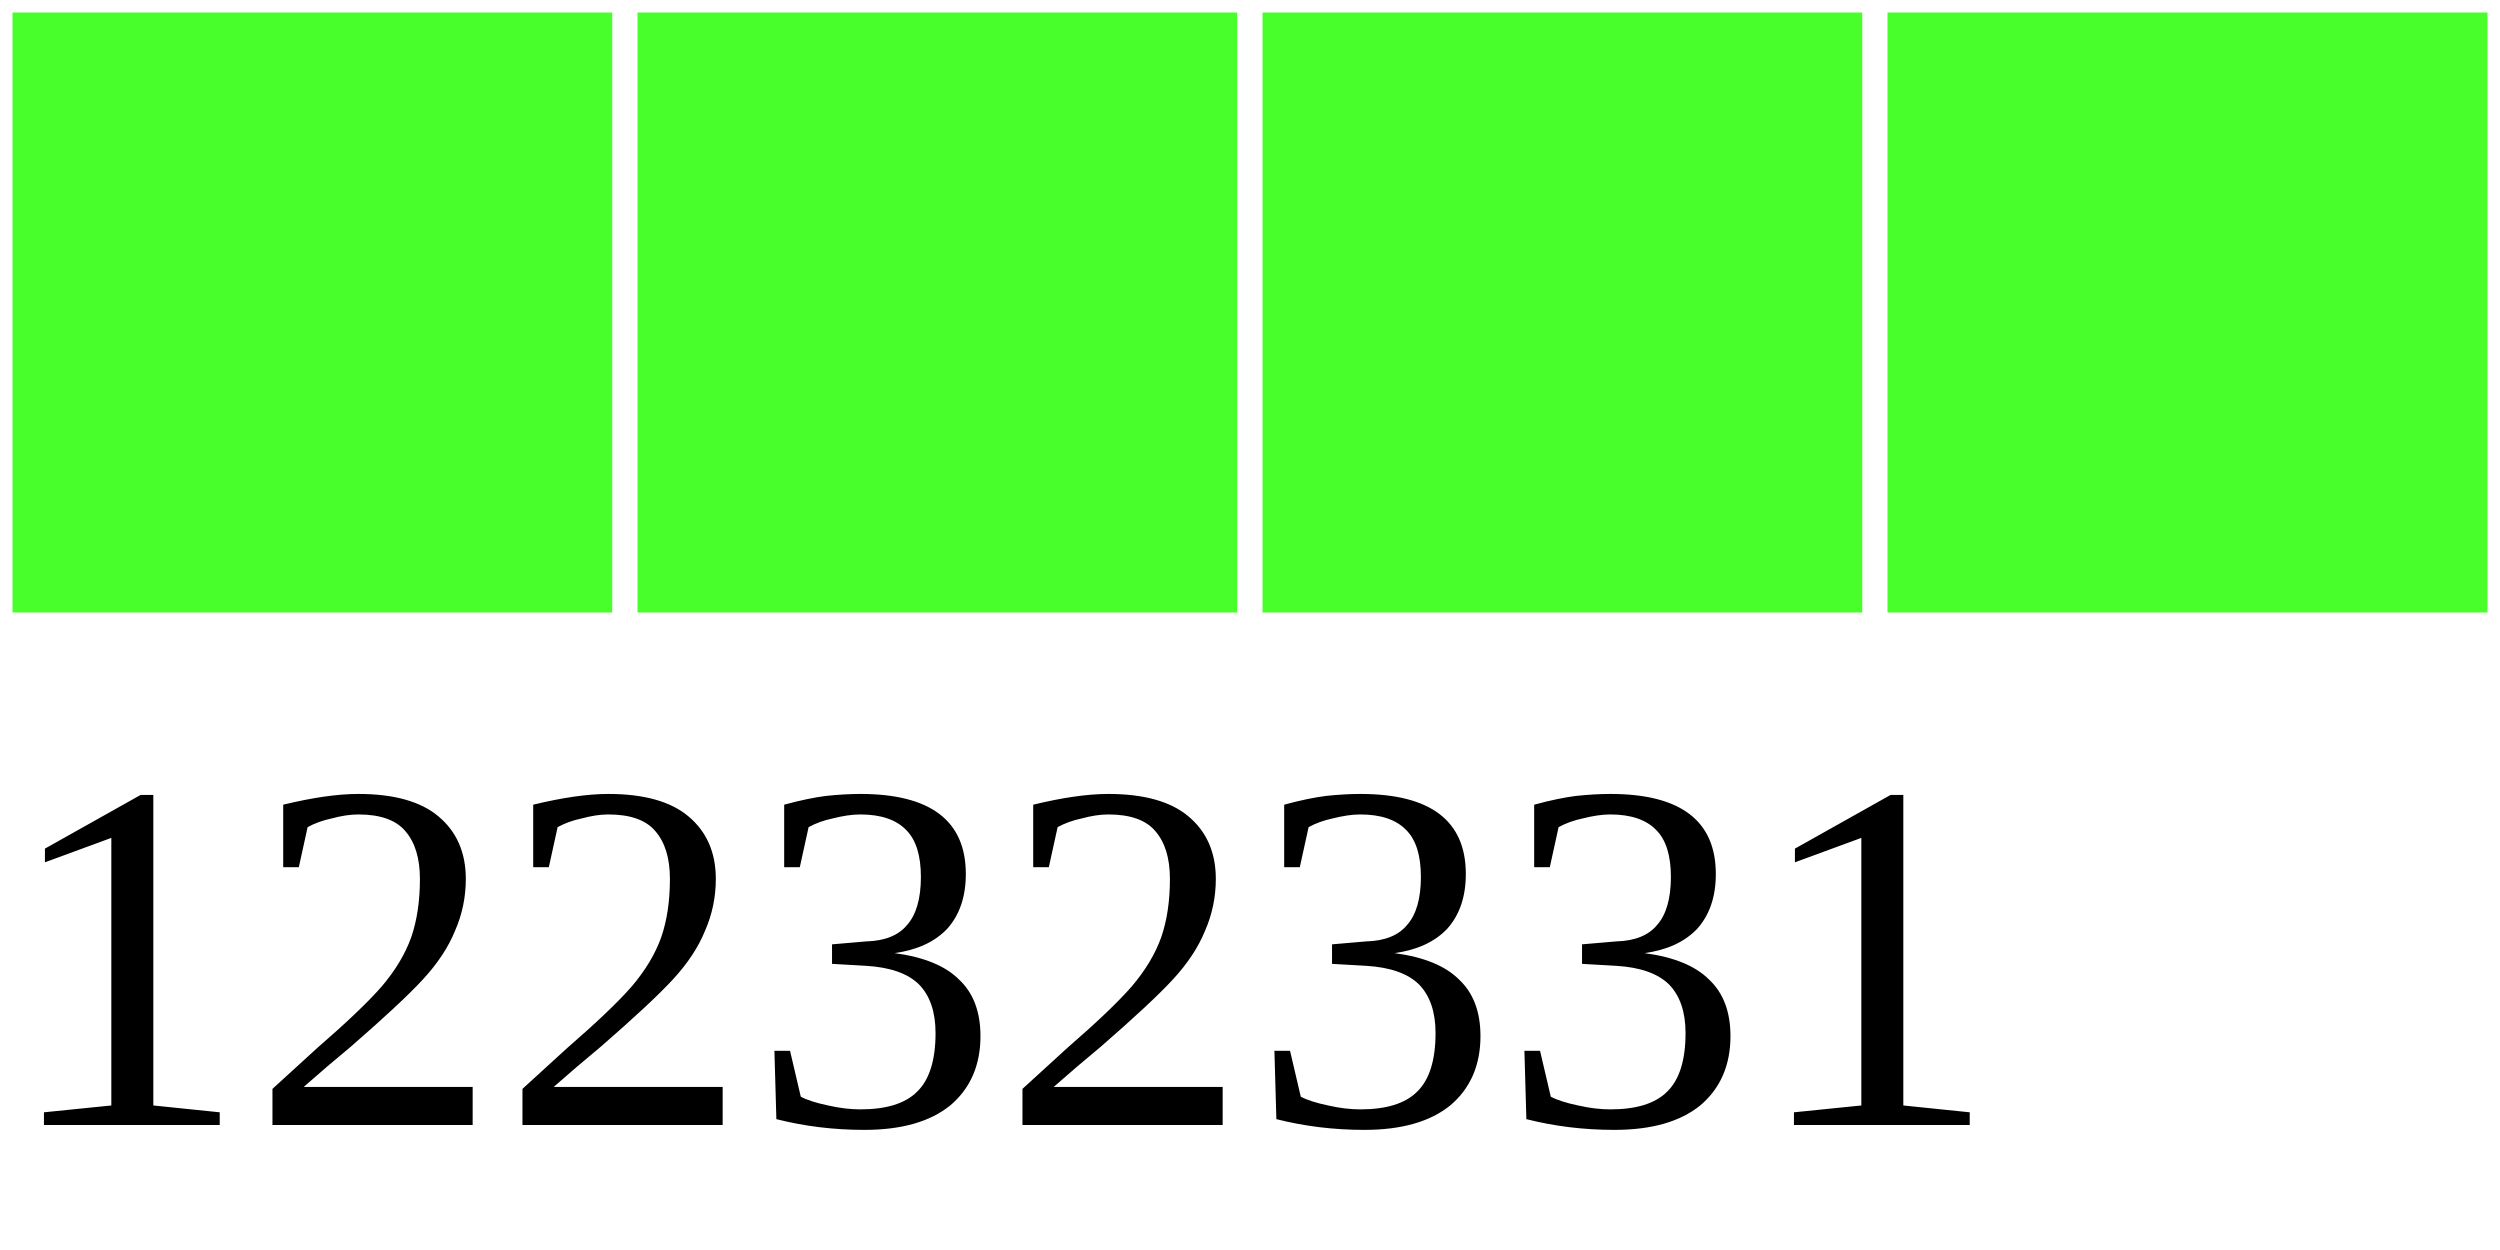
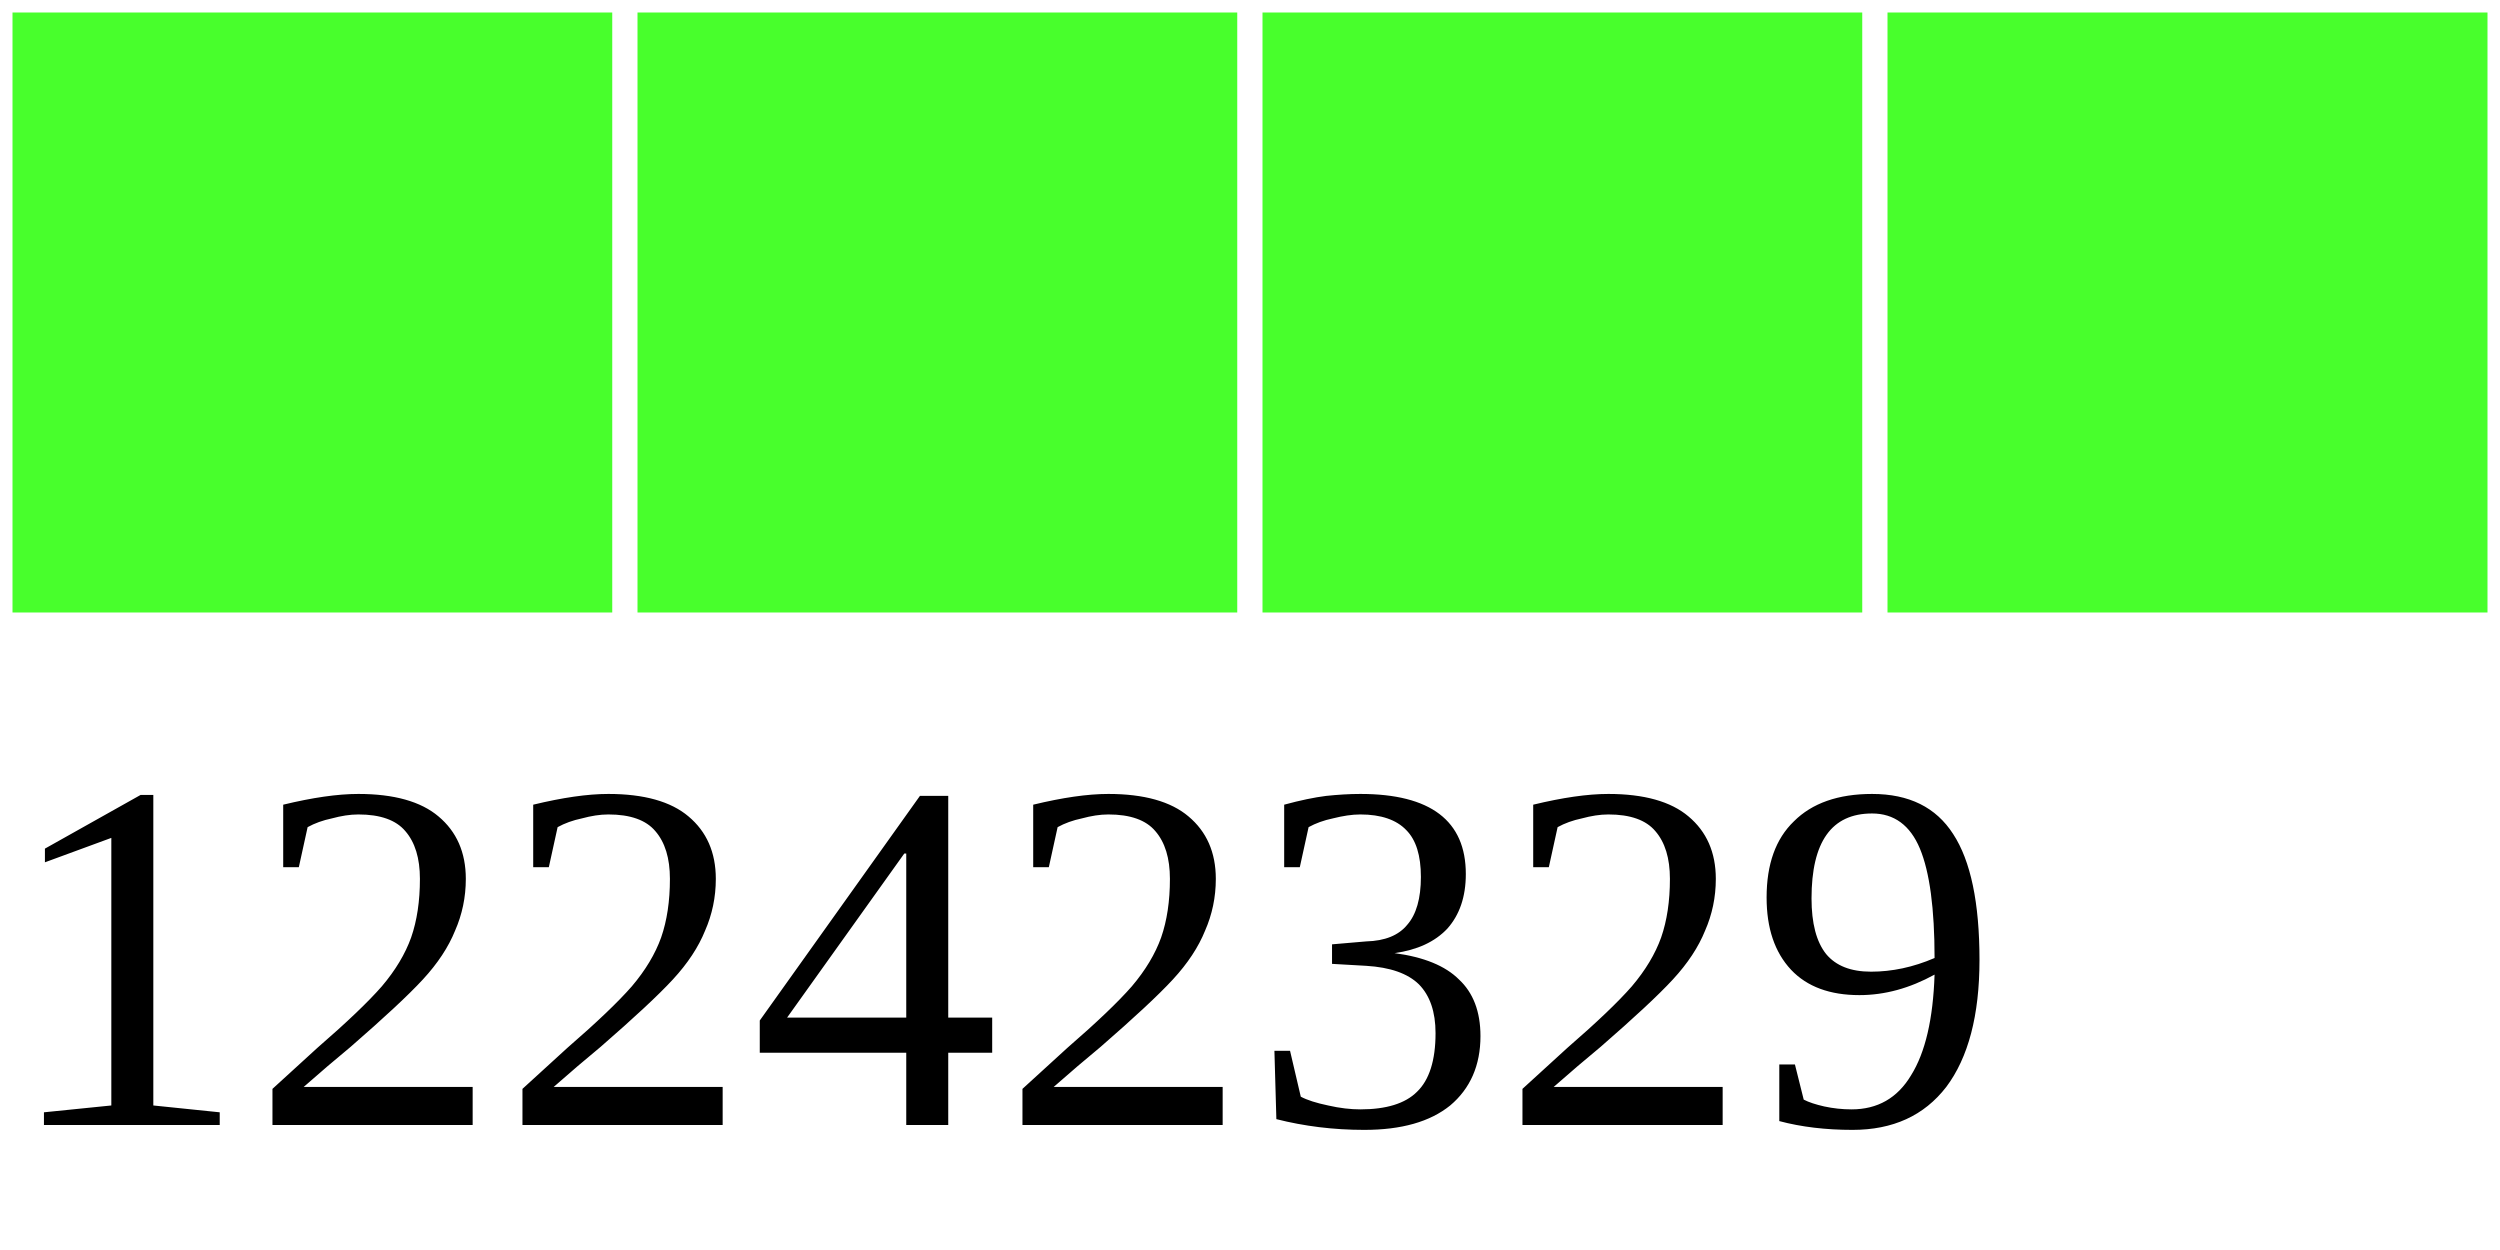
<svg xmlns="http://www.w3.org/2000/svg" width="40" height="20">
  <g>
    <rect width="10" height="10" style="fill:#48FF2C;stroke-width:0.4;stroke:rgb(255,255,255)" x="0" />
    <rect width="10" height="10" style="fill:#48FF2C;stroke-width:0.4;stroke:rgb(255,255,255)" x="10" />
    <rect width="10" height="10" style="fill:#48FF2C;stroke-width:0.4;stroke:rgb(255,255,255)" x="20" />
    <rect width="10" height="10" style="fill:#48FF2C;stroke-width:0.4;stroke:rgb(255,255,255)" x="30" />
-     <text x="0" y="18" fill="black" font-size="8">12232331</text>
+     <text x="0" y="18" fill="black" font-size="8">12242329</text>
  </g>
</svg>
